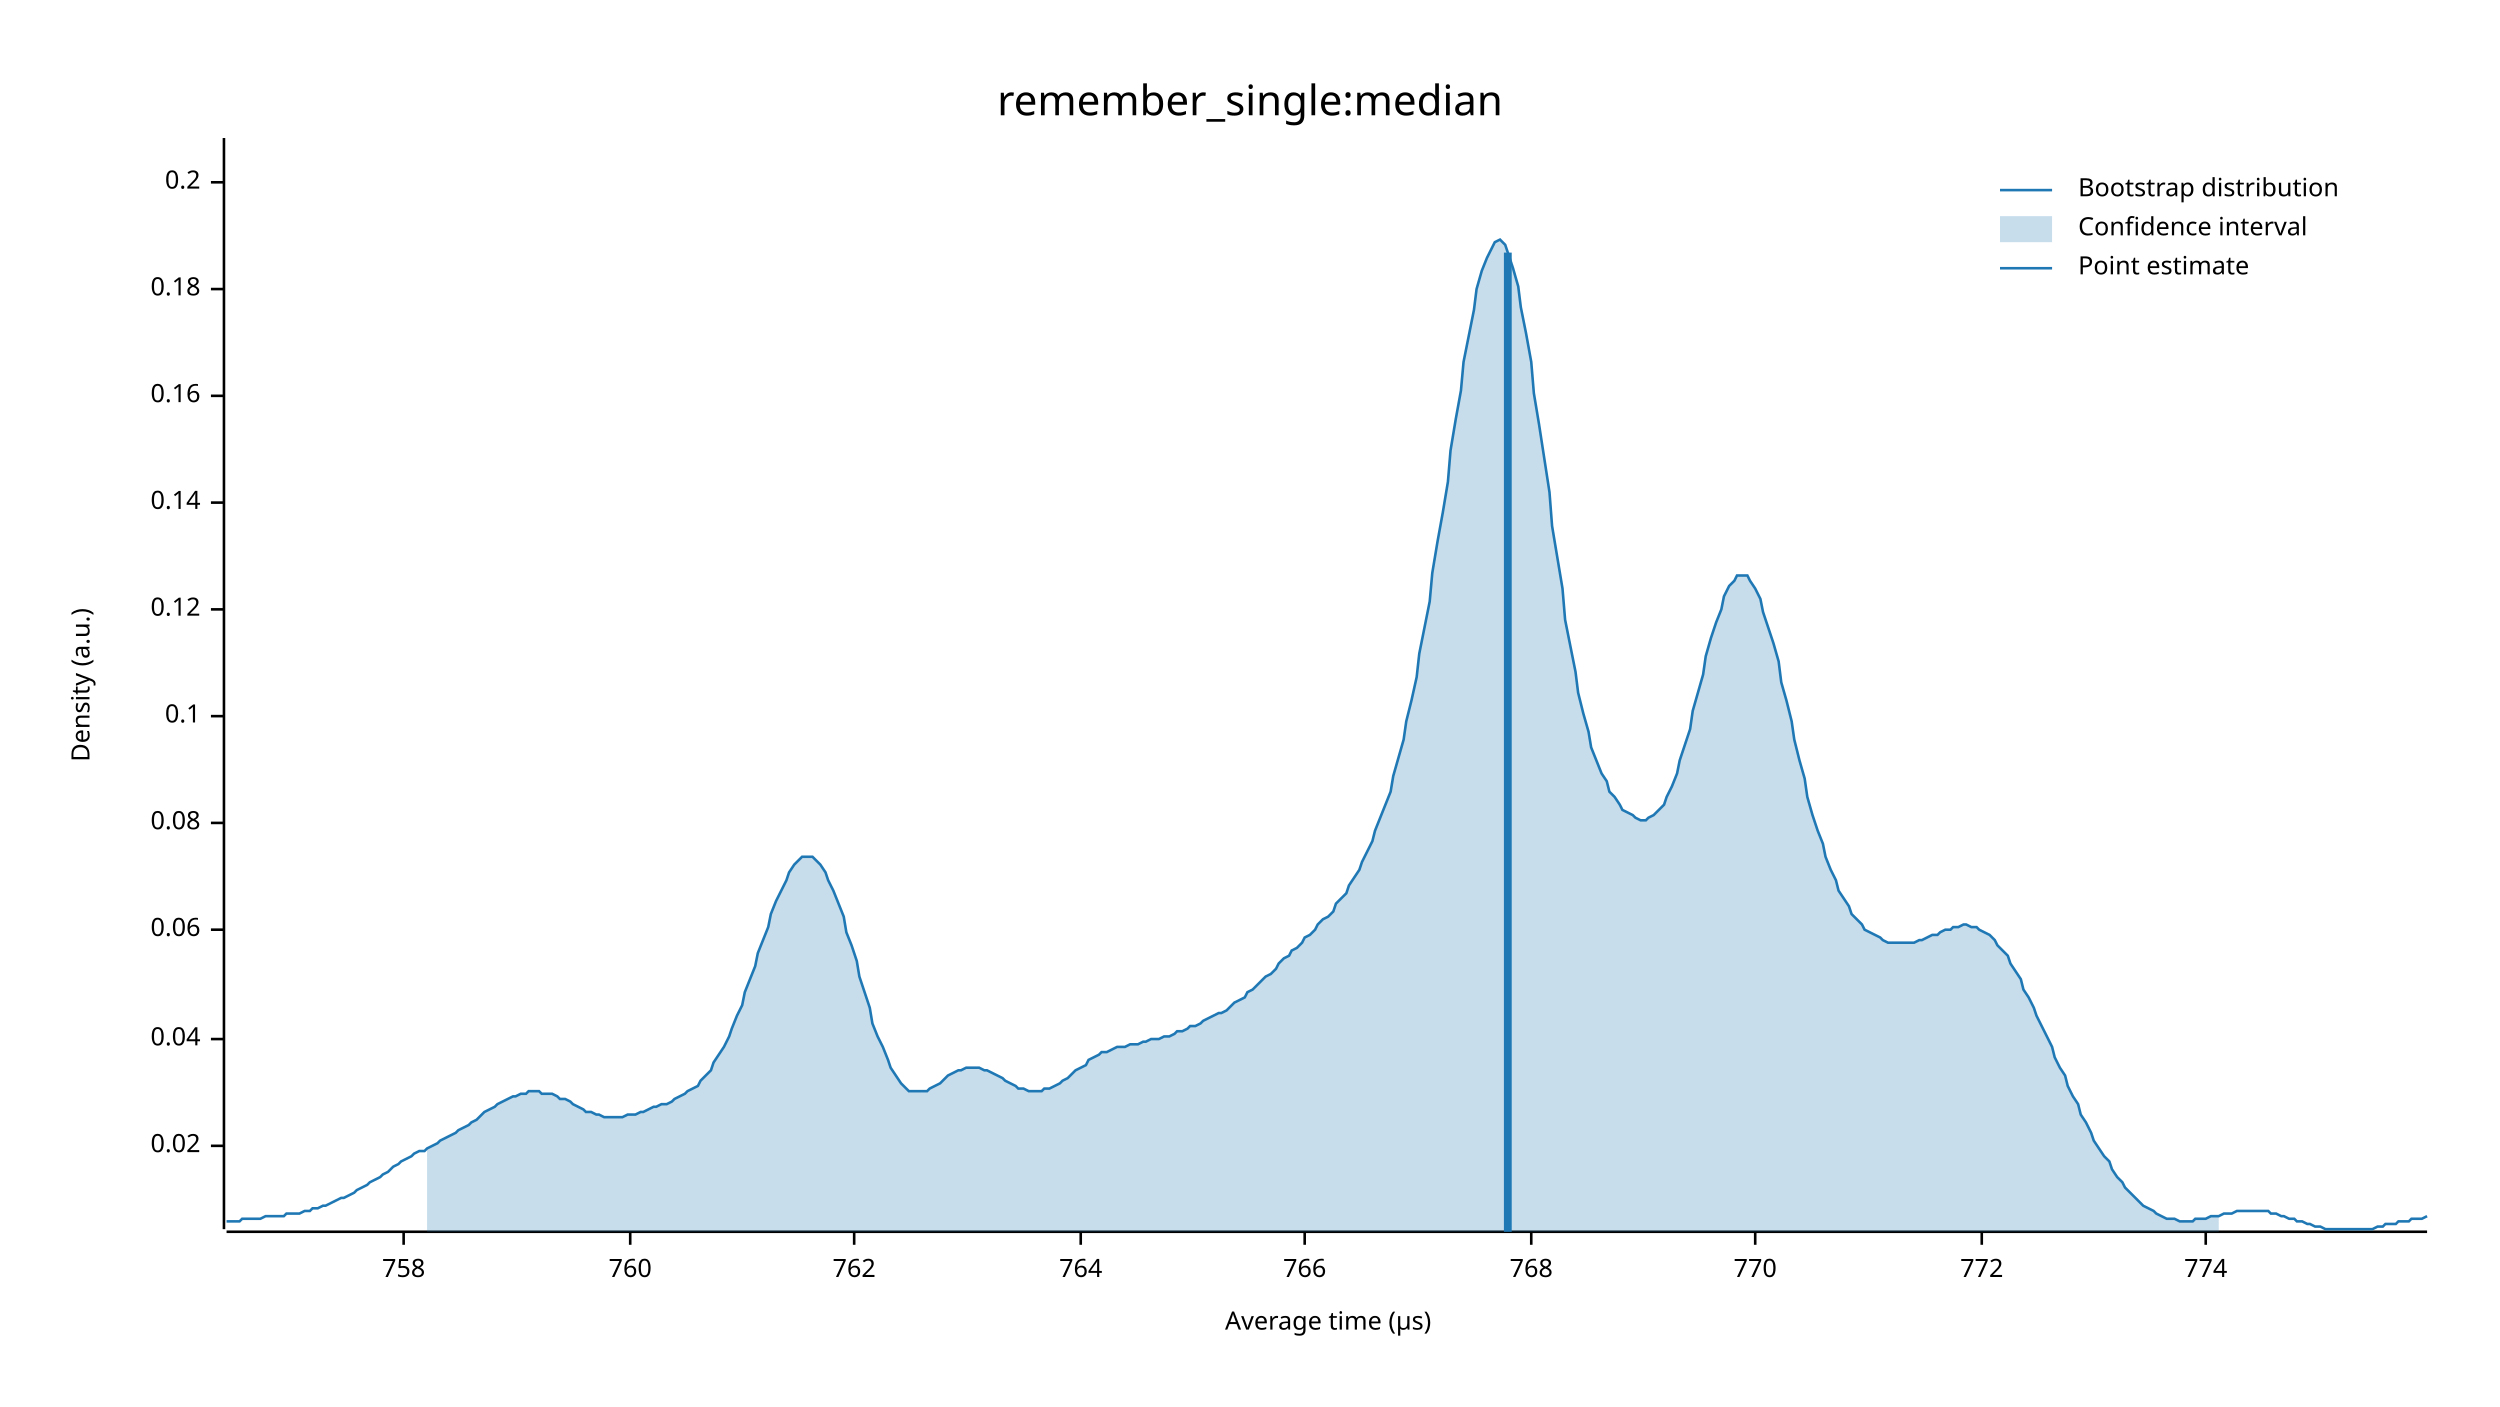
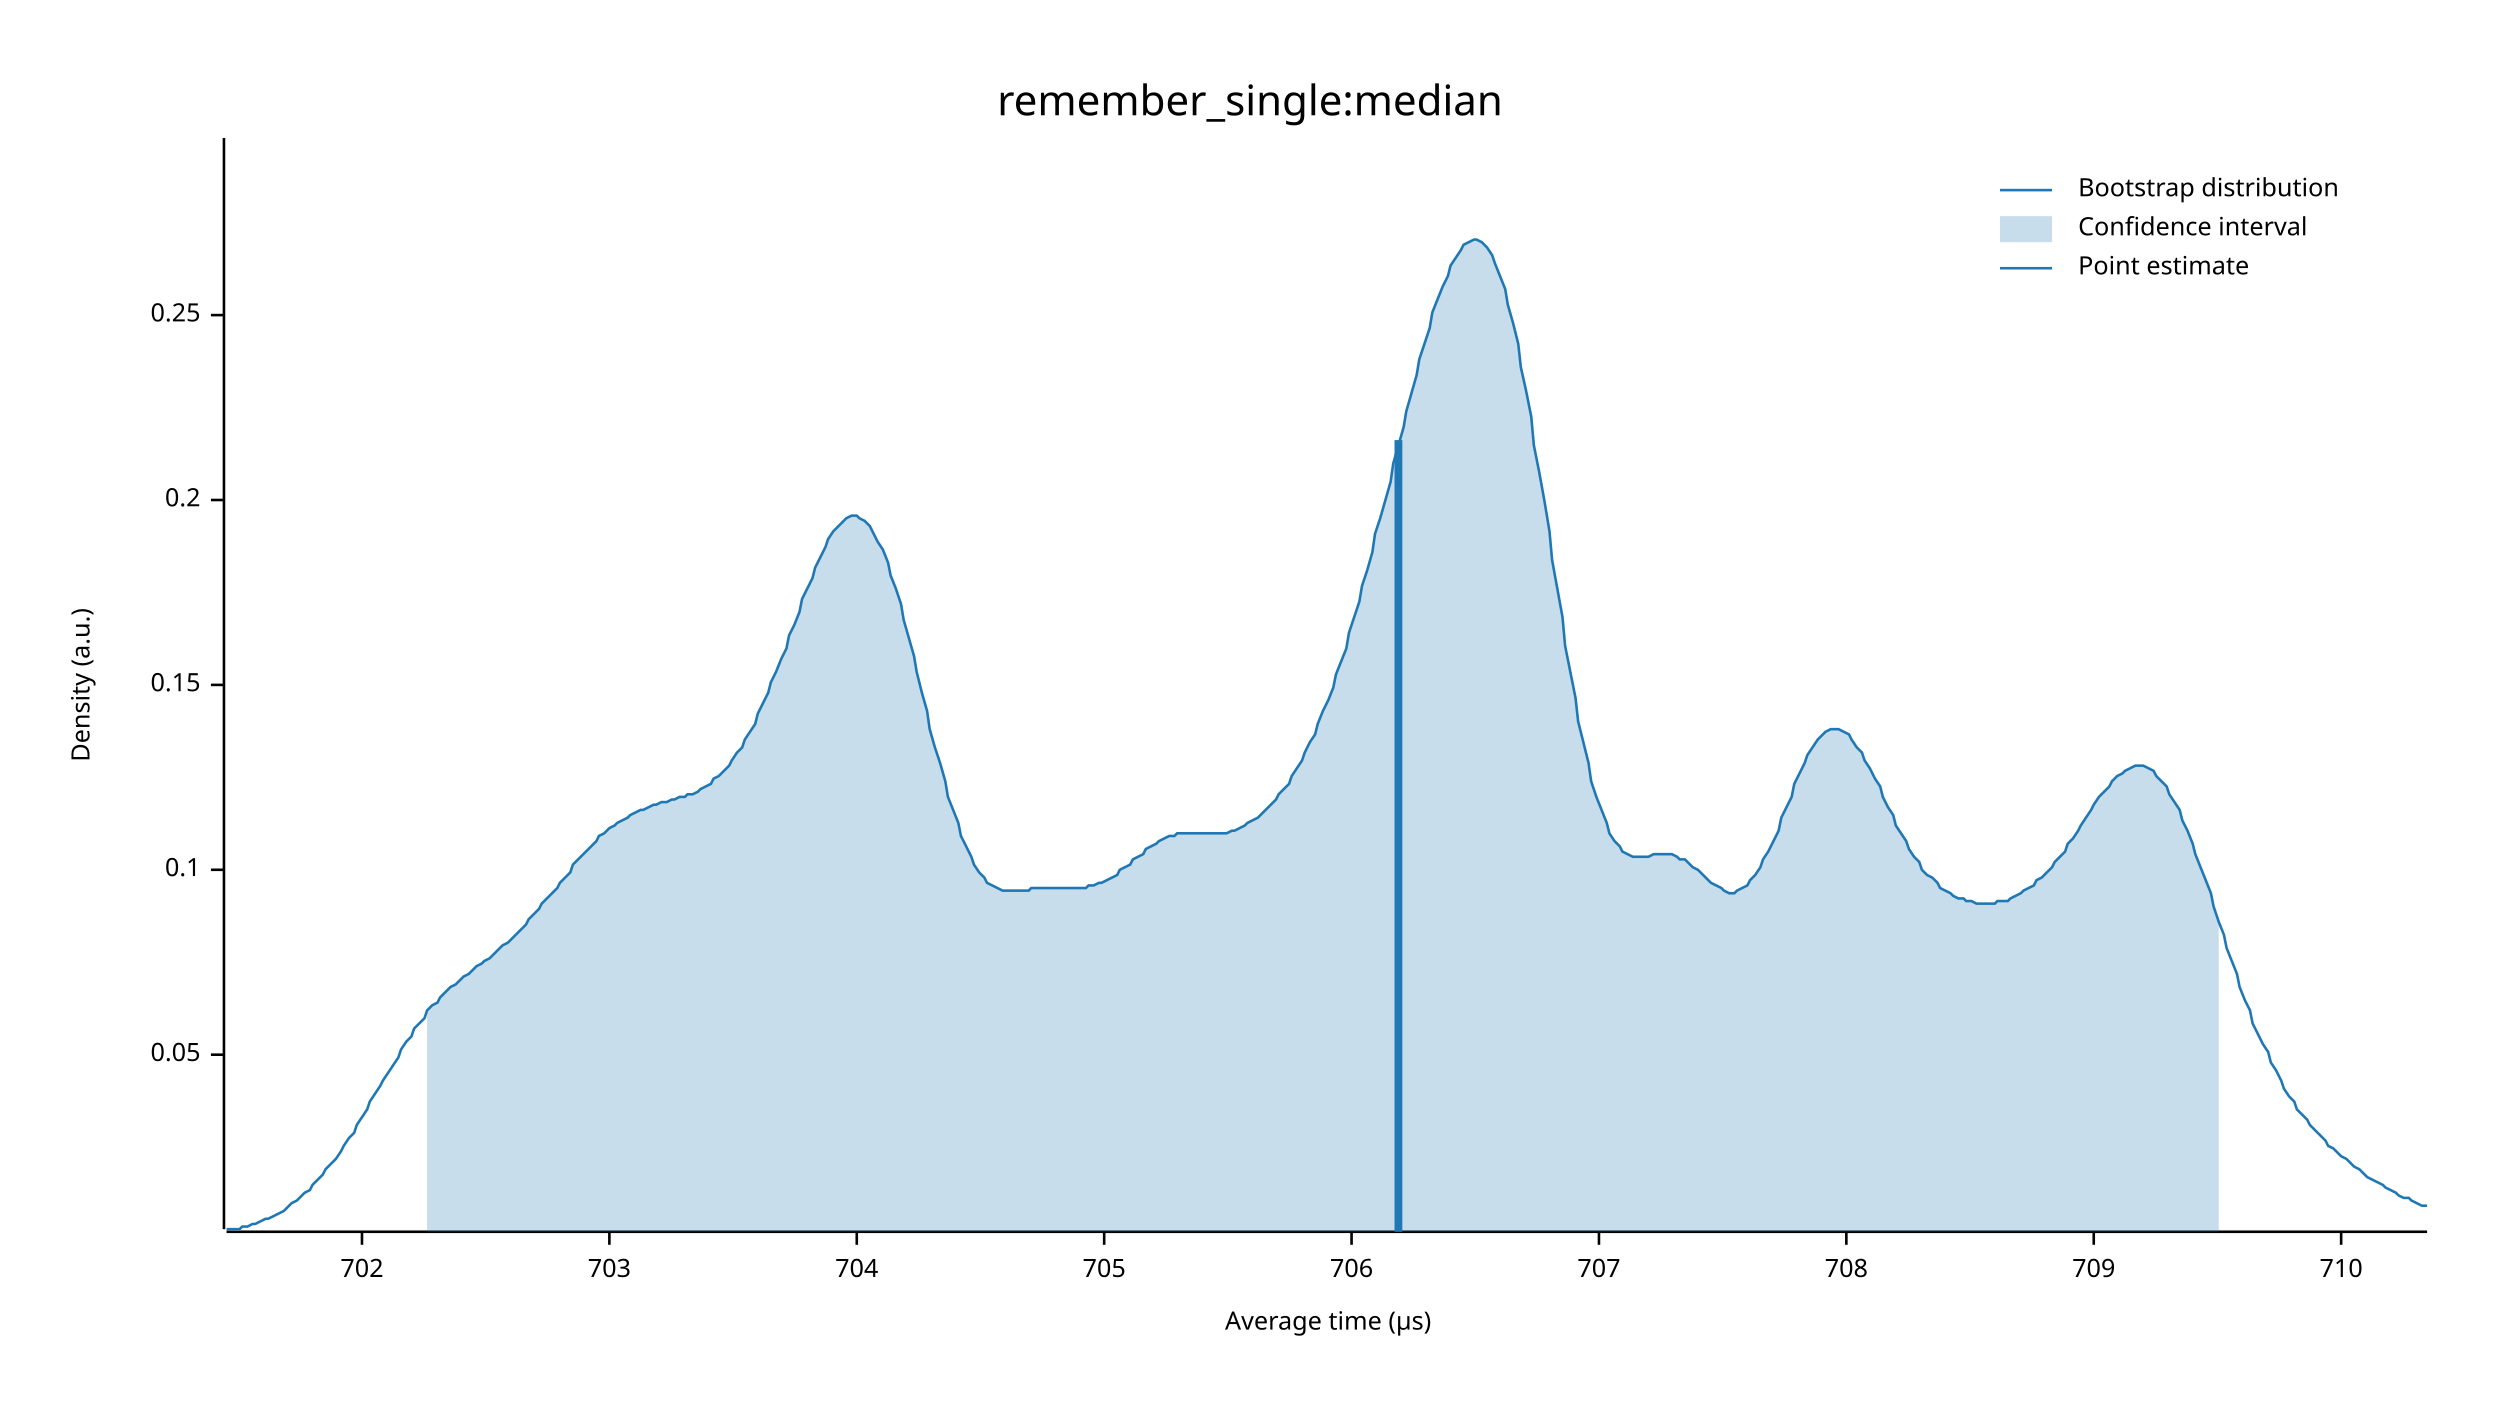
<svg xmlns="http://www.w3.org/2000/svg" width="960" height="540" viewBox="0 0 960 540">
  <text x="480" y="32" dy="0.76em" text-anchor="middle" font-family="sans-serif" font-size="16.129" opacity="1" fill="#000000">
remember_single:median
</text>
  <text x="27" y="263" dy="0.76em" text-anchor="middle" font-family="sans-serif" font-size="9.677" opacity="1" fill="#000000" transform="rotate(270, 27, 263)">
Density (a.u.)
</text>
  <text x="510" y="513" dy="-0.5ex" text-anchor="middle" font-family="sans-serif" font-size="9.677" opacity="1" fill="#000000">
Average time (µs)
</text>
  <polyline fill="none" opacity="1" stroke="#000000" stroke-width="1" points="86,53 86,472 " />
-   <text x="77" y="440" dy="0.5ex" text-anchor="end" font-family="sans-serif" font-size="9.677" opacity="1" fill="#000000">
- 0.02
+   <text x="77" y="405" dy="0.5ex" text-anchor="end" font-family="sans-serif" font-size="9.677" opacity="1" fill="#000000">
+ 0.05
</text>
-   <polyline fill="none" opacity="1" stroke="#000000" stroke-width="1" points="81,440 86,440 " />
-   <text x="77" y="399" dy="0.5ex" text-anchor="end" font-family="sans-serif" font-size="9.677" opacity="1" fill="#000000">
- 0.04
- </text>
-   <polyline fill="none" opacity="1" stroke="#000000" stroke-width="1" points="81,399 86,399 " />
-   <text x="77" y="357" dy="0.5ex" text-anchor="end" font-family="sans-serif" font-size="9.677" opacity="1" fill="#000000">
- 0.06
- </text>
-   <polyline fill="none" opacity="1" stroke="#000000" stroke-width="1" points="81,357 86,357 " />
-   <text x="77" y="316" dy="0.5ex" text-anchor="end" font-family="sans-serif" font-size="9.677" opacity="1" fill="#000000">
- 0.08
- </text>
-   <polyline fill="none" opacity="1" stroke="#000000" stroke-width="1" points="81,316 86,316 " />
-   <text x="77" y="275" dy="0.5ex" text-anchor="end" font-family="sans-serif" font-size="9.677" opacity="1" fill="#000000">
+   <polyline fill="none" opacity="1" stroke="#000000" stroke-width="1" points="81,405 86,405 " />
+   <text x="77" y="334" dy="0.5ex" text-anchor="end" font-family="sans-serif" font-size="9.677" opacity="1" fill="#000000">
0.1
</text>
-   <polyline fill="none" opacity="1" stroke="#000000" stroke-width="1" points="81,275 86,275 " />
-   <text x="77" y="234" dy="0.5ex" text-anchor="end" font-family="sans-serif" font-size="9.677" opacity="1" fill="#000000">
- 0.12
+   <polyline fill="none" opacity="1" stroke="#000000" stroke-width="1" points="81,334 86,334 " />
+   <text x="77" y="263" dy="0.5ex" text-anchor="end" font-family="sans-serif" font-size="9.677" opacity="1" fill="#000000">
+ 0.15
</text>
-   <polyline fill="none" opacity="1" stroke="#000000" stroke-width="1" points="81,234 86,234 " />
-   <text x="77" y="193" dy="0.5ex" text-anchor="end" font-family="sans-serif" font-size="9.677" opacity="1" fill="#000000">
- 0.14
- </text>
-   <polyline fill="none" opacity="1" stroke="#000000" stroke-width="1" points="81,193 86,193 " />
-   <text x="77" y="152" dy="0.5ex" text-anchor="end" font-family="sans-serif" font-size="9.677" opacity="1" fill="#000000">
- 0.16
- </text>
-   <polyline fill="none" opacity="1" stroke="#000000" stroke-width="1" points="81,152 86,152 " />
-   <text x="77" y="111" dy="0.5ex" text-anchor="end" font-family="sans-serif" font-size="9.677" opacity="1" fill="#000000">
- 0.18
- </text>
-   <polyline fill="none" opacity="1" stroke="#000000" stroke-width="1" points="81,111 86,111 " />
-   <text x="77" y="70" dy="0.5ex" text-anchor="end" font-family="sans-serif" font-size="9.677" opacity="1" fill="#000000">
+   <polyline fill="none" opacity="1" stroke="#000000" stroke-width="1" points="81,263 86,263 " />
+   <text x="77" y="192" dy="0.5ex" text-anchor="end" font-family="sans-serif" font-size="9.677" opacity="1" fill="#000000">
0.2
</text>
-   <polyline fill="none" opacity="1" stroke="#000000" stroke-width="1" points="81,70 86,70 " />
+   <polyline fill="none" opacity="1" stroke="#000000" stroke-width="1" points="81,192 86,192 " />
+   <text x="77" y="121" dy="0.5ex" text-anchor="end" font-family="sans-serif" font-size="9.677" opacity="1" fill="#000000">
+ 0.25
+ </text>
+   <polyline fill="none" opacity="1" stroke="#000000" stroke-width="1" points="81,121 86,121 " />
  <polyline fill="none" opacity="1" stroke="#000000" stroke-width="1" points="87,473 932,473 " />
-   <text x="155" y="483" dy="0.76em" text-anchor="middle" font-family="sans-serif" font-size="9.677" opacity="1" fill="#000000">
- 758
+   <text x="139" y="483" dy="0.76em" text-anchor="middle" font-family="sans-serif" font-size="9.677" opacity="1" fill="#000000">
+ 702
</text>
-   <polyline fill="none" opacity="1" stroke="#000000" stroke-width="1" points="155,473 155,478 " />
-   <text x="242" y="483" dy="0.76em" text-anchor="middle" font-family="sans-serif" font-size="9.677" opacity="1" fill="#000000">
- 760
+   <polyline fill="none" opacity="1" stroke="#000000" stroke-width="1" points="139,473 139,478 " />
+   <text x="234" y="483" dy="0.76em" text-anchor="middle" font-family="sans-serif" font-size="9.677" opacity="1" fill="#000000">
+ 703
</text>
-   <polyline fill="none" opacity="1" stroke="#000000" stroke-width="1" points="242,473 242,478 " />
-   <text x="328" y="483" dy="0.76em" text-anchor="middle" font-family="sans-serif" font-size="9.677" opacity="1" fill="#000000">
- 762
+   <polyline fill="none" opacity="1" stroke="#000000" stroke-width="1" points="234,473 234,478 " />
+   <text x="329" y="483" dy="0.76em" text-anchor="middle" font-family="sans-serif" font-size="9.677" opacity="1" fill="#000000">
+ 704
</text>
-   <polyline fill="none" opacity="1" stroke="#000000" stroke-width="1" points="328,473 328,478 " />
-   <text x="415" y="483" dy="0.76em" text-anchor="middle" font-family="sans-serif" font-size="9.677" opacity="1" fill="#000000">
- 764
+   <polyline fill="none" opacity="1" stroke="#000000" stroke-width="1" points="329,473 329,478 " />
+   <text x="424" y="483" dy="0.76em" text-anchor="middle" font-family="sans-serif" font-size="9.677" opacity="1" fill="#000000">
+ 705
</text>
-   <polyline fill="none" opacity="1" stroke="#000000" stroke-width="1" points="415,473 415,478 " />
-   <text x="501" y="483" dy="0.76em" text-anchor="middle" font-family="sans-serif" font-size="9.677" opacity="1" fill="#000000">
- 766
+   <polyline fill="none" opacity="1" stroke="#000000" stroke-width="1" points="424,473 424,478 " />
+   <text x="519" y="483" dy="0.76em" text-anchor="middle" font-family="sans-serif" font-size="9.677" opacity="1" fill="#000000">
+ 706
</text>
-   <polyline fill="none" opacity="1" stroke="#000000" stroke-width="1" points="501,473 501,478 " />
-   <text x="588" y="483" dy="0.76em" text-anchor="middle" font-family="sans-serif" font-size="9.677" opacity="1" fill="#000000">
- 768
+   <polyline fill="none" opacity="1" stroke="#000000" stroke-width="1" points="519,473 519,478 " />
+   <text x="614" y="483" dy="0.76em" text-anchor="middle" font-family="sans-serif" font-size="9.677" opacity="1" fill="#000000">
+ 707
</text>
-   <polyline fill="none" opacity="1" stroke="#000000" stroke-width="1" points="588,473 588,478 " />
-   <text x="674" y="483" dy="0.76em" text-anchor="middle" font-family="sans-serif" font-size="9.677" opacity="1" fill="#000000">
- 770
+   <polyline fill="none" opacity="1" stroke="#000000" stroke-width="1" points="614,473 614,478 " />
+   <text x="709" y="483" dy="0.76em" text-anchor="middle" font-family="sans-serif" font-size="9.677" opacity="1" fill="#000000">
+ 708
</text>
-   <polyline fill="none" opacity="1" stroke="#000000" stroke-width="1" points="674,473 674,478 " />
-   <text x="761" y="483" dy="0.76em" text-anchor="middle" font-family="sans-serif" font-size="9.677" opacity="1" fill="#000000">
- 772
+   <polyline fill="none" opacity="1" stroke="#000000" stroke-width="1" points="709,473 709,478 " />
+   <text x="804" y="483" dy="0.76em" text-anchor="middle" font-family="sans-serif" font-size="9.677" opacity="1" fill="#000000">
+ 709
</text>
-   <polyline fill="none" opacity="1" stroke="#000000" stroke-width="1" points="761,473 761,478 " />
-   <text x="847" y="483" dy="0.76em" text-anchor="middle" font-family="sans-serif" font-size="9.677" opacity="1" fill="#000000">
- 774
+   <polyline fill="none" opacity="1" stroke="#000000" stroke-width="1" points="804,473 804,478 " />
+   <text x="899" y="483" dy="0.76em" text-anchor="middle" font-family="sans-serif" font-size="9.677" opacity="1" fill="#000000">
+ 710
</text>
-   <polyline fill="none" opacity="1" stroke="#000000" stroke-width="1" points="847,473 847,478 " />
-   <polyline fill="none" opacity="1" stroke="#1F78B4" stroke-width="1" points="87,469 88,469 90,469 92,469 93,468 95,468 97,468 98,468 100,468 102,467 103,467 105,467 107,467 109,467 110,466 112,466 114,466 115,466 117,465 119,465 120,464 122,464 124,463 125,463 127,462 129,461 131,460 132,460 134,459 136,458 137,457 139,456 141,455 142,454 144,453 146,452 147,451 149,450 151,448 153,447 154,446 156,445 158,444 159,443 161,442 163,442 164,441 166,440 168,439 169,438 171,437 173,436 175,435 176,434 178,433 180,432 181,431 183,430 185,428 186,427 188,426 190,425 191,424 193,423 195,422 197,421 198,421 200,420 202,420 203,419 205,419 207,419 208,420 210,420 212,420 214,421 215,422 217,422 219,423 220,424 222,425 224,426 225,427 227,427 229,428 230,428 232,429 234,429 236,429 237,429 239,429 241,428 242,428 244,428 246,427 247,427 249,426 251,425 252,425 254,424 256,424 258,423 259,422 261,421 263,420 264,419 266,418 268,417 269,415 271,413 273,411 274,408 276,405 278,402 280,398 281,395 283,390 285,386 286,381 288,376 290,371 291,366 293,361 295,356 296,351 298,346 300,342 302,338 303,335 305,332 307,330 308,329 310,329 312,329 313,330 315,332 317,335 318,338 320,342 322,347 324,352 325,358 327,363 329,369 330,375 332,381 334,387 335,393 337,398 339,402 341,407 342,410 344,413 346,416 347,417 349,419 351,419 352,419 354,419 356,419 357,418 359,417 361,416 363,414 364,413 366,412 368,411 369,411 371,410 373,410 374,410 376,410 378,411 379,411 381,412 383,413 385,414 386,415 388,416 390,417 391,418 393,418 395,419 396,419 398,419 400,419 401,418 403,418 405,417 407,416 408,415 410,414 412,412 413,411 415,410 417,409 418,407 420,406 422,405 423,404 425,404 427,403 429,402 430,402 432,402 434,401 435,401 437,401 439,400 440,400 442,399 444,399 445,399 447,398 449,398 451,397 452,396 454,396 456,395 457,394 459,394 461,393 462,392 464,391 466,390 468,389 469,389 471,388 473,386 474,385 476,384 478,383 479,381 481,380 483,378 484,377 486,375 488,374 490,372 491,370 493,368 495,367 496,365 498,364 500,362 501,360 503,359 505,357 506,355 508,353 510,352 512,350 513,347 515,345 517,343 518,340 520,337 522,334 523,331 525,327 527,323 528,319 530,314 532,309 534,304 535,298 537,291 539,284 540,277 542,269 544,260 545,251 547,241 549,231 550,220 552,208 554,197 556,185 557,173 559,161 561,150 562,139 564,129 566,119 567,111 569,104 571,99 573,95 574,93 576,92 578,94 579,97 581,103 583,110 584,118 586,128 588,139 589,151 591,163 593,176 595,189 596,202 598,214 600,226 601,238 603,248 605,258 606,266 608,274 610,281 611,287 613,292 615,297 617,300 618,304 620,306 622,309 623,311 625,312 627,313 628,314 630,315 632,315 633,314 635,313 637,311 639,309 640,306 642,302 644,297 645,292 647,286 649,280 650,273 652,266 654,259 655,252 657,245 659,239 661,234 662,229 664,225 666,223 667,221 669,221 671,221 672,223 674,226 676,230 677,235 679,241 681,247 683,254 684,262 686,269 688,277 689,284 691,292 693,299 694,306 696,313 698,319 700,324 701,329 703,334 705,338 706,342 708,345 710,348 711,351 713,353 715,355 716,357 718,358 720,359 722,360 723,361 725,362 727,362 728,362 730,362 732,362 733,362 735,362 737,361 738,361 740,360 742,359 744,359 745,358 747,357 749,357 750,356 752,356 754,355 755,355 757,356 759,356 760,357 762,358 764,359 766,361 767,363 769,365 771,367 772,370 774,373 776,376 777,380 779,383 781,387 782,390 784,394 786,398 788,402 789,406 791,410 793,413 794,417 796,421 798,424 799,428 801,431 803,435 804,438 806,441 808,444 810,446 811,449 813,452 815,454 816,456 818,458 820,460 821,461 823,463 825,464 827,465 828,466 830,467 832,468 833,468 835,468 837,469 838,469 840,469 842,469 843,468 845,468 847,468 849,467 850,467 852,467 854,466 855,466 857,466 859,465 860,465 862,465 864,465 865,465 867,465 869,465 871,465 872,466 874,466 876,467 877,467 879,468 881,468 882,469 884,469 886,470 887,470 889,471 891,471 893,472 894,472 896,472 898,472 899,472 901,472 903,472 904,472 906,472 908,472 909,472 911,472 913,471 915,471 916,470 918,470 920,470 921,469 923,469 925,469 926,468 928,468 930,468 932,467 " />
-   <polygon opacity="0.25" fill="#1F78B4" points="164,441 166,440 168,439 169,438 171,437 173,436 175,435 176,434 178,433 180,432 181,431 183,430 185,428 186,427 188,426 190,425 191,424 193,423 195,422 197,421 198,421 200,420 202,420 203,419 205,419 207,419 208,420 210,420 212,420 214,421 215,422 217,422 219,423 220,424 222,425 224,426 225,427 227,427 229,428 230,428 232,429 234,429 236,429 237,429 239,429 241,428 242,428 244,428 246,427 247,427 249,426 251,425 252,425 254,424 256,424 258,423 259,422 261,421 263,420 264,419 266,418 268,417 269,415 271,413 273,411 274,408 276,405 278,402 280,398 281,395 283,390 285,386 286,381 288,376 290,371 291,366 293,361 295,356 296,351 298,346 300,342 302,338 303,335 305,332 307,330 308,329 310,329 312,329 313,330 315,332 317,335 318,338 320,342 322,347 324,352 325,358 327,363 329,369 330,375 332,381 334,387 335,393 337,398 339,402 341,407 342,410 344,413 346,416 347,417 349,419 351,419 352,419 354,419 356,419 357,418 359,417 361,416 363,414 364,413 366,412 368,411 369,411 371,410 373,410 374,410 376,410 378,411 379,411 381,412 383,413 385,414 386,415 388,416 390,417 391,418 393,418 395,419 396,419 398,419 400,419 401,418 403,418 405,417 407,416 408,415 410,414 412,412 413,411 415,410 417,409 418,407 420,406 422,405 423,404 425,404 427,403 429,402 430,402 432,402 434,401 435,401 437,401 439,400 440,400 442,399 444,399 445,399 447,398 449,398 451,397 452,396 454,396 456,395 457,394 459,394 461,393 462,392 464,391 466,390 468,389 469,389 471,388 473,386 474,385 476,384 478,383 479,381 481,380 483,378 484,377 486,375 488,374 490,372 491,370 493,368 495,367 496,365 498,364 500,362 501,360 503,359 505,357 506,355 508,353 510,352 512,350 513,347 515,345 517,343 518,340 520,337 522,334 523,331 525,327 527,323 528,319 530,314 532,309 534,304 535,298 537,291 539,284 540,277 542,269 544,260 545,251 547,241 549,231 550,220 552,208 554,197 556,185 557,173 559,161 561,150 562,139 564,129 566,119 567,111 569,104 571,99 573,95 574,93 576,92 578,94 579,97 581,103 583,110 584,118 586,128 588,139 589,151 591,163 593,176 595,189 596,202 598,214 600,226 601,238 603,248 605,258 606,266 608,274 610,281 611,287 613,292 615,297 617,300 618,304 620,306 622,309 623,311 625,312 627,313 628,314 630,315 632,315 633,314 635,313 637,311 639,309 640,306 642,302 644,297 645,292 647,286 649,280 650,273 652,266 654,259 655,252 657,245 659,239 661,234 662,229 664,225 666,223 667,221 669,221 671,221 672,223 674,226 676,230 677,235 679,241 681,247 683,254 684,262 686,269 688,277 689,284 691,292 693,299 694,306 696,313 698,319 700,324 701,329 703,334 705,338 706,342 708,345 710,348 711,351 713,353 715,355 716,357 718,358 720,359 722,360 723,361 725,362 727,362 728,362 730,362 732,362 733,362 735,362 737,361 738,361 740,360 742,359 744,359 745,358 747,357 749,357 750,356 752,356 754,355 755,355 757,356 759,356 760,357 762,358 764,359 766,361 767,363 769,365 771,367 772,370 774,373 776,376 777,380 779,383 781,387 782,390 784,394 786,398 788,402 789,406 791,410 793,413 794,417 796,421 798,424 799,428 801,431 803,435 804,438 806,441 808,444 810,446 811,449 813,452 815,454 816,456 818,458 820,460 821,461 823,463 825,464 827,465 828,466 830,467 832,468 833,468 835,468 837,469 838,469 840,469 842,469 843,468 845,468 847,468 849,467 850,467 852,467 852,473 164,473 " />
-   <polyline fill="none" opacity="1" stroke="#1F78B4" stroke-width="3" points="579,473 579,97 " />
+   <polyline fill="none" opacity="1" stroke="#000000" stroke-width="1" points="899,473 899,478 " />
+   <polyline fill="none" opacity="1" stroke="#1F78B4" stroke-width="1" points="87,472 88,472 90,472 92,472 93,471 95,471 97,470 98,470 100,469 102,468 103,468 105,467 107,466 109,465 110,464 112,462 114,461 115,460 117,458 119,457 120,455 122,453 124,451 125,449 127,447 129,445 131,442 132,440 134,437 136,435 137,432 139,429 141,426 142,423 144,420 146,417 147,415 149,412 151,409 153,406 154,403 156,400 158,398 159,395 161,393 163,391 164,388 166,386 168,385 169,383 171,381 173,379 175,378 176,377 178,375 180,374 181,373 183,371 185,370 186,369 188,368 190,366 191,365 193,363 195,362 197,360 198,359 200,357 202,355 203,353 205,351 207,349 208,347 210,345 212,343 214,341 215,339 217,337 219,335 220,332 222,330 224,328 225,327 227,325 229,323 230,321 232,320 234,318 236,317 237,316 239,315 241,314 242,313 244,312 246,311 247,311 249,310 251,309 252,309 254,308 256,308 258,307 259,307 261,306 263,306 264,305 266,305 268,304 269,303 271,302 273,301 274,299 276,298 278,296 280,294 281,292 283,289 285,287 286,284 288,281 290,278 291,274 293,270 295,266 296,262 298,258 300,253 302,249 303,244 305,240 307,235 308,230 310,226 312,222 313,218 315,214 317,210 318,207 320,204 322,202 324,200 325,199 327,198 329,198 330,199 332,200 334,202 335,204 337,208 339,211 341,216 342,221 344,226 346,232 347,238 349,245 351,252 352,258 354,266 356,273 357,280 359,287 361,293 363,300 364,306 366,311 368,316 369,321 371,325 373,329 374,332 376,335 378,337 379,339 381,340 383,341 385,342 386,342 388,342 390,342 391,342 393,342 395,342 396,341 398,341 400,341 401,341 403,341 405,341 407,341 408,341 410,341 412,341 413,341 415,341 417,341 418,340 420,340 422,339 423,339 425,338 427,337 429,336 430,334 432,333 434,332 435,330 437,329 439,328 440,326 442,325 444,324 445,323 447,322 449,321 451,321 452,320 454,320 456,320 457,320 459,320 461,320 462,320 464,320 466,320 468,320 469,320 471,320 473,319 474,319 476,318 478,317 479,316 481,315 483,314 484,313 486,311 488,309 490,307 491,305 493,303 495,301 496,298 498,295 500,292 501,289 503,285 505,282 506,278 508,273 510,269 512,264 513,259 515,254 517,249 518,243 520,237 522,231 523,225 525,219 527,212 528,205 530,199 532,192 534,185 535,178 537,171 539,164 540,158 542,151 544,144 545,138 547,132 549,126 550,120 552,115 554,110 556,106 557,102 559,99 561,96 562,94 564,93 566,92 567,92 569,93 571,95 573,98 574,101 576,106 578,111 579,117 581,124 583,132 584,141 586,150 588,160 589,171 591,181 593,192 595,204 596,215 598,226 600,237 601,248 603,258 605,268 606,277 608,285 610,293 611,300 613,306 615,311 617,316 618,320 620,323 622,325 623,327 625,328 627,329 628,329 630,329 632,329 633,329 635,328 637,328 639,328 640,328 642,328 644,329 645,330 647,330 649,332 650,333 652,334 654,336 655,337 657,339 659,340 661,341 662,342 664,343 666,343 667,342 669,341 671,340 672,338 674,336 676,333 677,330 679,327 681,323 683,319 684,314 686,310 688,306 689,301 691,297 693,293 694,290 696,287 698,284 700,282 701,281 703,280 705,280 706,280 708,281 710,282 711,284 713,287 715,289 716,292 718,295 720,299 722,302 723,306 725,310 727,313 728,317 730,320 732,323 733,326 735,329 737,331 738,334 740,336 742,337 744,339 745,341 747,342 749,343 750,344 752,345 754,345 755,346 757,346 759,347 760,347 762,347 764,347 766,347 767,346 769,346 771,346 772,345 774,344 776,343 777,342 779,341 781,340 782,338 784,337 786,335 788,333 789,331 791,329 793,327 794,324 796,322 798,319 799,317 801,314 803,311 804,309 806,306 808,304 810,302 811,300 813,298 815,297 816,296 818,295 820,294 821,294 823,294 825,295 827,296 828,298 830,300 832,302 833,305 835,308 837,311 838,315 840,319 842,324 843,328 845,333 847,338 849,343 850,348 852,354 854,359 855,364 857,369 859,374 860,379 862,384 864,388 865,393 867,397 869,401 871,404 872,408 874,411 876,415 877,418 879,421 881,423 882,426 884,428 886,430 887,432 889,434 891,436 893,438 894,440 896,441 898,443 899,444 901,445 903,447 904,448 906,449 908,451 909,452 911,453 913,454 915,455 916,456 918,457 920,458 921,459 923,460 925,460 926,461 928,462 930,463 932,463 " />
+   <polygon opacity="0.25" fill="#1F78B4" points="164,388 166,386 168,385 169,383 171,381 173,379 175,378 176,377 178,375 180,374 181,373 183,371 185,370 186,369 188,368 190,366 191,365 193,363 195,362 197,360 198,359 200,357 202,355 203,353 205,351 207,349 208,347 210,345 212,343 214,341 215,339 217,337 219,335 220,332 222,330 224,328 225,327 227,325 229,323 230,321 232,320 234,318 236,317 237,316 239,315 241,314 242,313 244,312 246,311 247,311 249,310 251,309 252,309 254,308 256,308 258,307 259,307 261,306 263,306 264,305 266,305 268,304 269,303 271,302 273,301 274,299 276,298 278,296 280,294 281,292 283,289 285,287 286,284 288,281 290,278 291,274 293,270 295,266 296,262 298,258 300,253 302,249 303,244 305,240 307,235 308,230 310,226 312,222 313,218 315,214 317,210 318,207 320,204 322,202 324,200 325,199 327,198 329,198 330,199 332,200 334,202 335,204 337,208 339,211 341,216 342,221 344,226 346,232 347,238 349,245 351,252 352,258 354,266 356,273 357,280 359,287 361,293 363,300 364,306 366,311 368,316 369,321 371,325 373,329 374,332 376,335 378,337 379,339 381,340 383,341 385,342 386,342 388,342 390,342 391,342 393,342 395,342 396,341 398,341 400,341 401,341 403,341 405,341 407,341 408,341 410,341 412,341 413,341 415,341 417,341 418,340 420,340 422,339 423,339 425,338 427,337 429,336 430,334 432,333 434,332 435,330 437,329 439,328 440,326 442,325 444,324 445,323 447,322 449,321 451,321 452,320 454,320 456,320 457,320 459,320 461,320 462,320 464,320 466,320 468,320 469,320 471,320 473,319 474,319 476,318 478,317 479,316 481,315 483,314 484,313 486,311 488,309 490,307 491,305 493,303 495,301 496,298 498,295 500,292 501,289 503,285 505,282 506,278 508,273 510,269 512,264 513,259 515,254 517,249 518,243 520,237 522,231 523,225 525,219 527,212 528,205 530,199 532,192 534,185 535,178 537,171 539,164 540,158 542,151 544,144 545,138 547,132 549,126 550,120 552,115 554,110 556,106 557,102 559,99 561,96 562,94 564,93 566,92 567,92 569,93 571,95 573,98 574,101 576,106 578,111 579,117 581,124 583,132 584,141 586,150 588,160 589,171 591,181 593,192 595,204 596,215 598,226 600,237 601,248 603,258 605,268 606,277 608,285 610,293 611,300 613,306 615,311 617,316 618,320 620,323 622,325 623,327 625,328 627,329 628,329 630,329 632,329 633,329 635,328 637,328 639,328 640,328 642,328 644,329 645,330 647,330 649,332 650,333 652,334 654,336 655,337 657,339 659,340 661,341 662,342 664,343 666,343 667,342 669,341 671,340 672,338 674,336 676,333 677,330 679,327 681,323 683,319 684,314 686,310 688,306 689,301 691,297 693,293 694,290 696,287 698,284 700,282 701,281 703,280 705,280 706,280 708,281 710,282 711,284 713,287 715,289 716,292 718,295 720,299 722,302 723,306 725,310 727,313 728,317 730,320 732,323 733,326 735,329 737,331 738,334 740,336 742,337 744,339 745,341 747,342 749,343 750,344 752,345 754,345 755,346 757,346 759,347 760,347 762,347 764,347 766,347 767,346 769,346 771,346 772,345 774,344 776,343 777,342 779,341 781,340 782,338 784,337 786,335 788,333 789,331 791,329 793,327 794,324 796,322 798,319 799,317 801,314 803,311 804,309 806,306 808,304 810,302 811,300 813,298 815,297 816,296 818,295 820,294 821,294 823,294 825,295 827,296 828,298 830,300 832,302 833,305 835,308 837,311 838,315 840,319 842,324 843,328 845,333 847,338 849,343 850,348 852,354 852,473 164,473 " />
+   <polyline fill="none" opacity="1" stroke="#1F78B4" stroke-width="3" points="537,473 537,169 " />
  <text x="798" y="68" dy="0.76em" text-anchor="start" font-family="sans-serif" font-size="9.677" opacity="1" fill="#000000">
Bootstrap distribution
</text>
  <text x="798" y="83" dy="0.76em" text-anchor="start" font-family="sans-serif" font-size="9.677" opacity="1" fill="#000000">
Confidence interval
</text>
  <text x="798" y="98" dy="0.76em" text-anchor="start" font-family="sans-serif" font-size="9.677" opacity="1" fill="#000000">
Point estimate
</text>
  <polyline fill="none" opacity="1" stroke="#1F78B4" stroke-width="1" points="768,73 788,73 " />
  <rect x="768" y="83" width="20" height="10" opacity="0.25" fill="#1F78B4" stroke="none" />
  <polyline fill="none" opacity="1" stroke="#1F78B4" stroke-width="1" points="768,103 788,103 " />
</svg>
